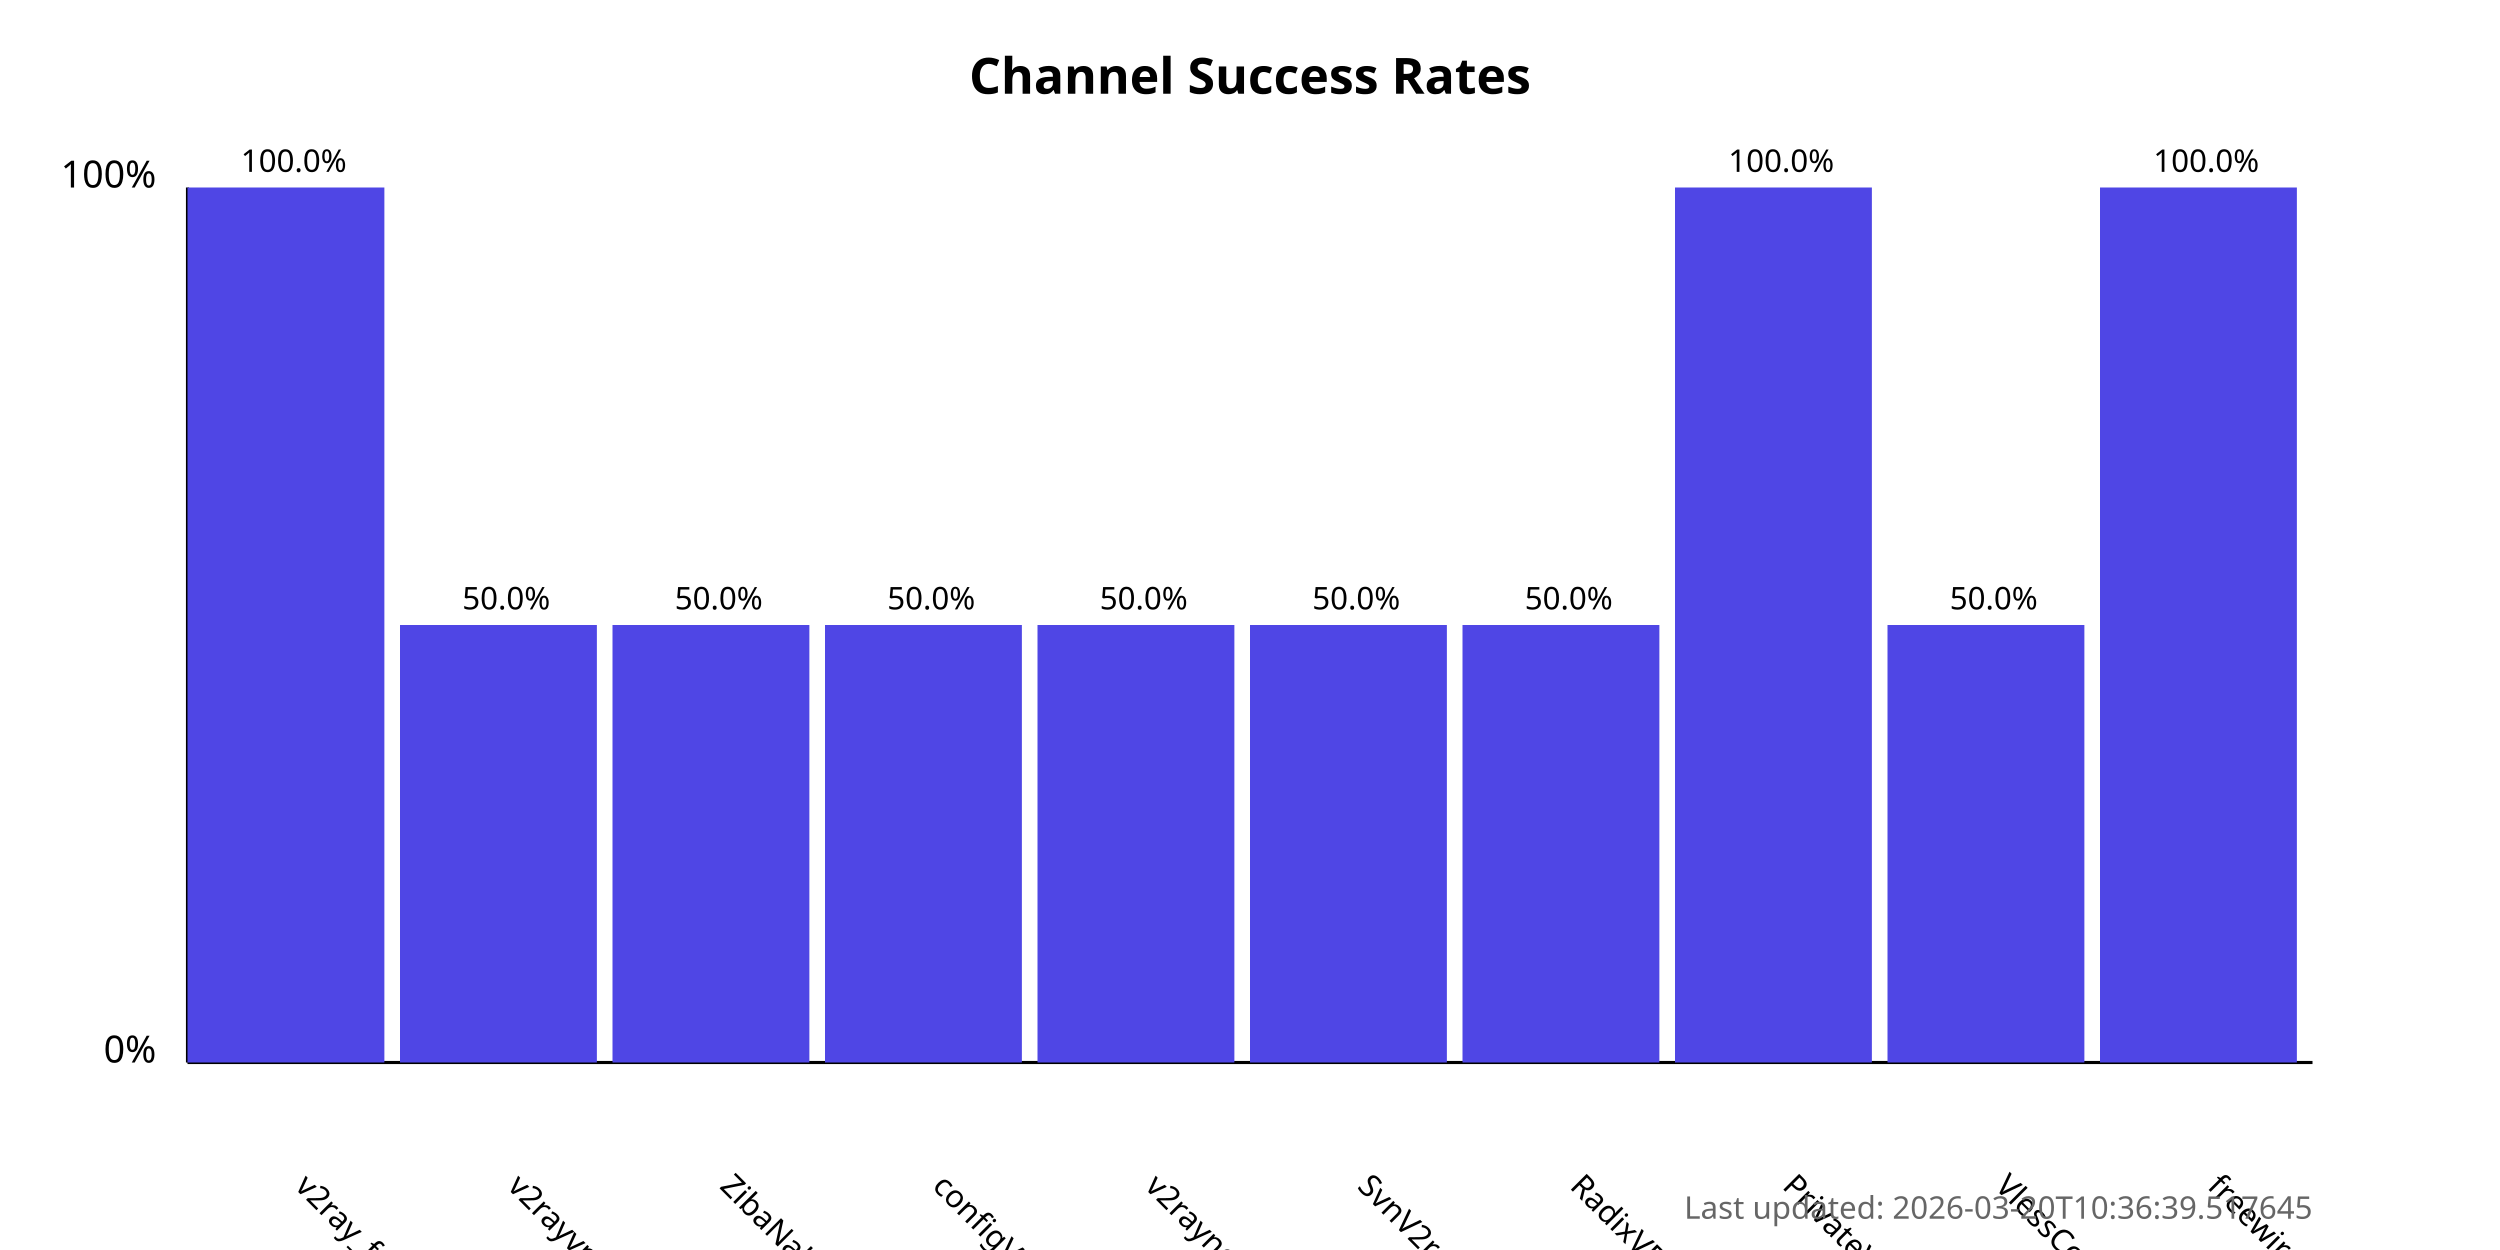
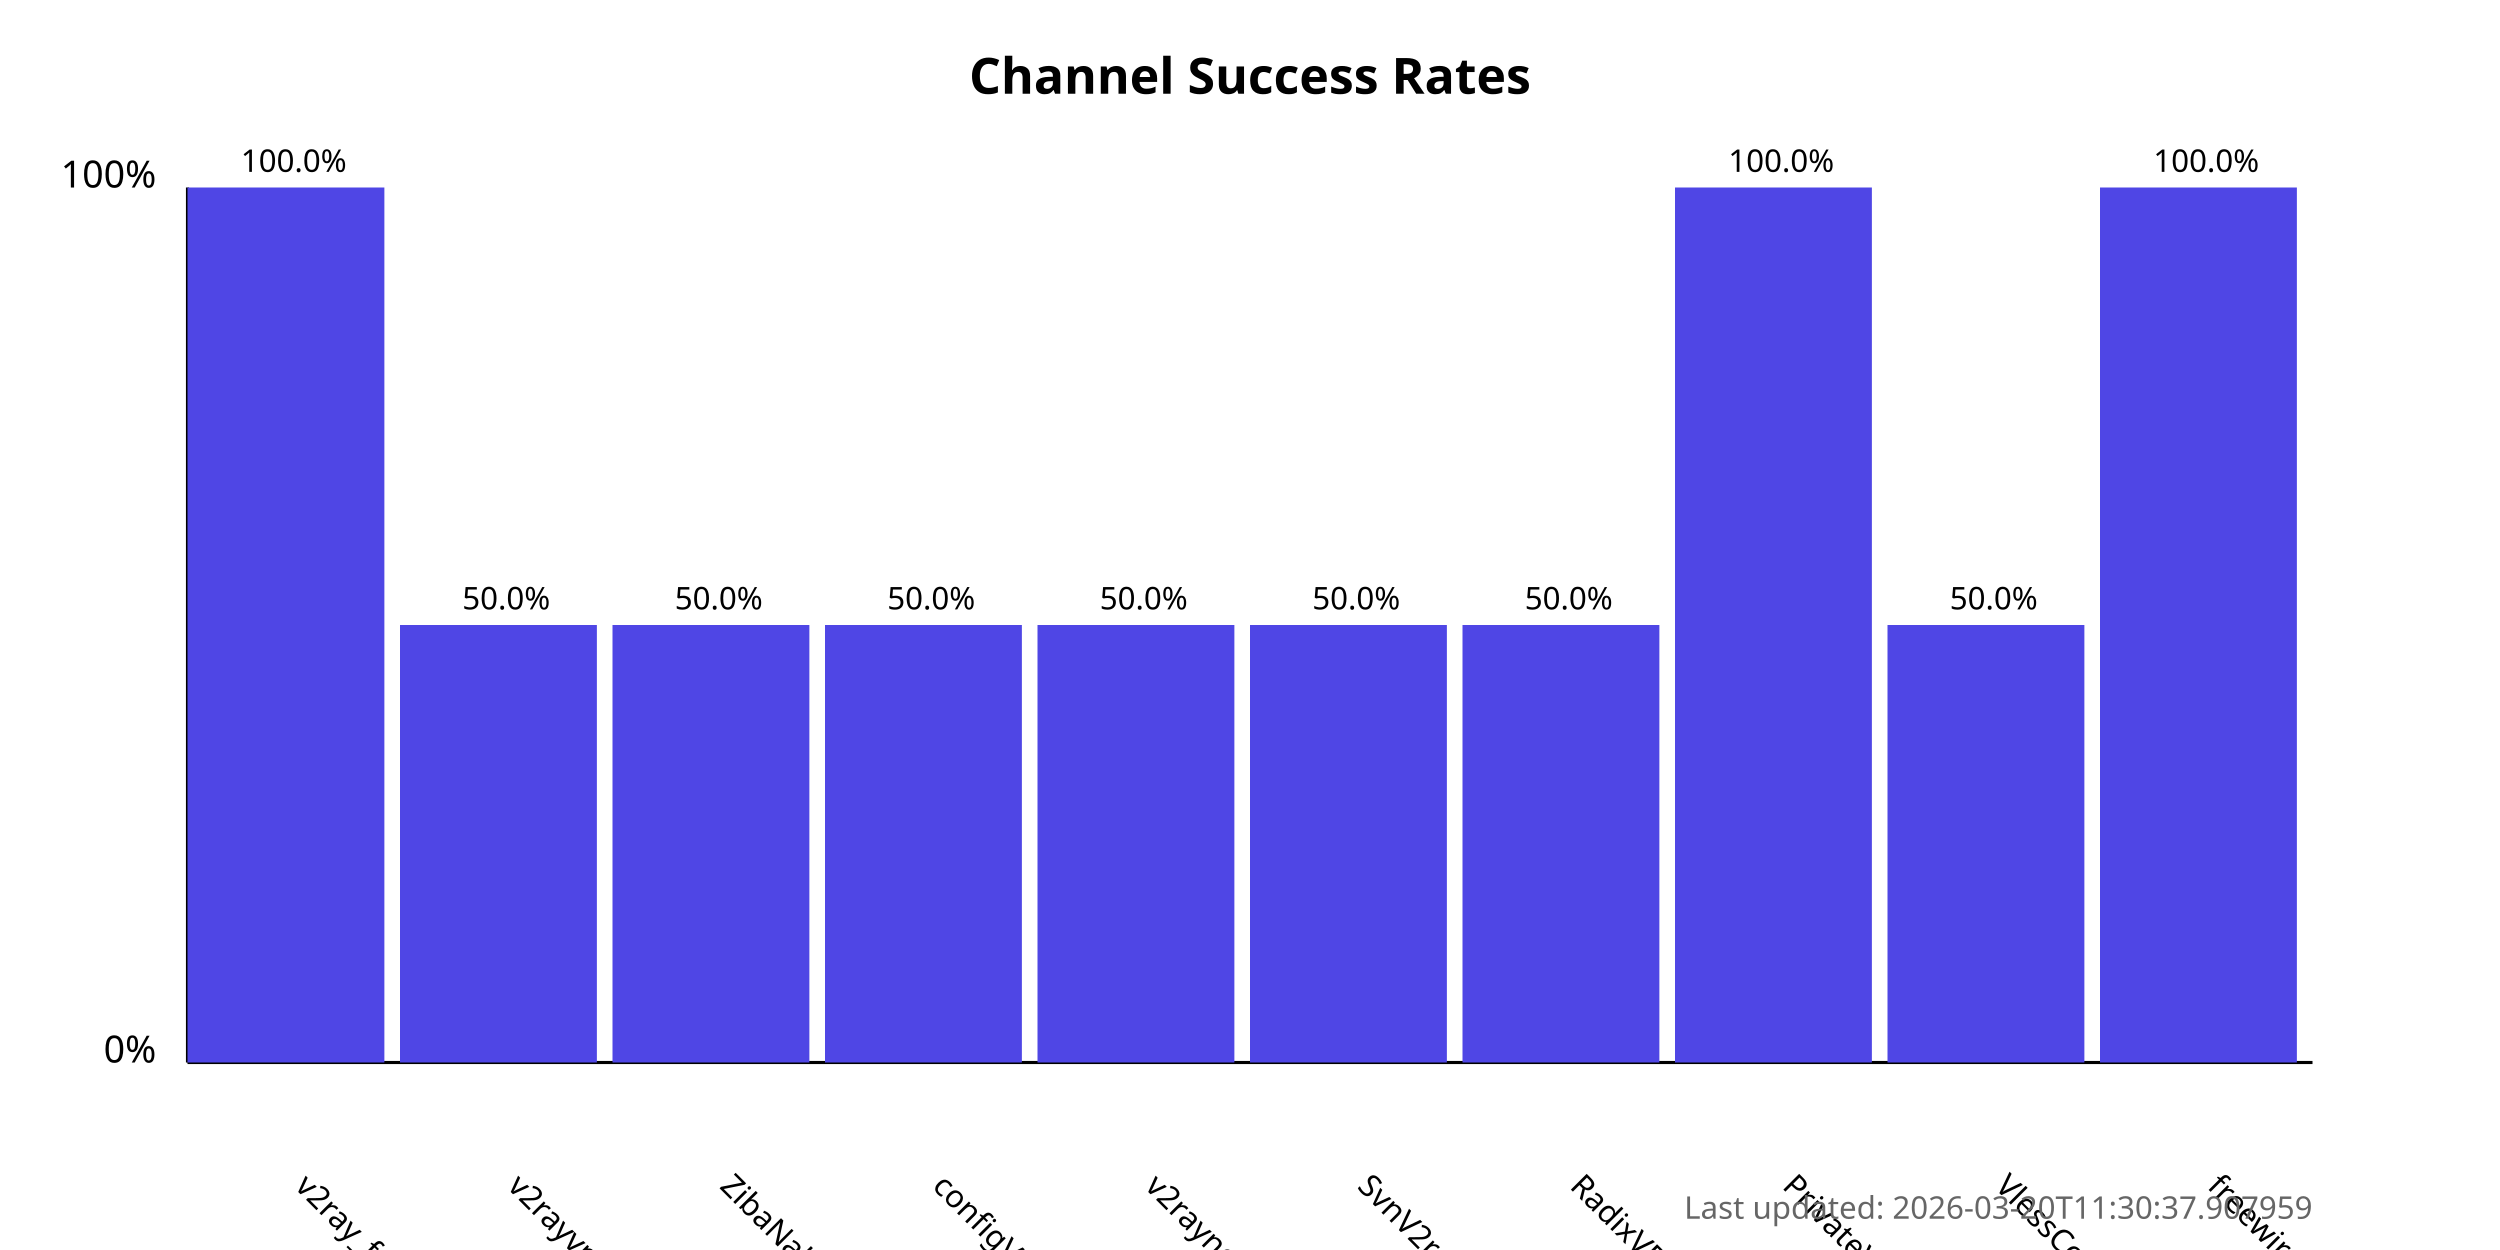
<svg xmlns="http://www.w3.org/2000/svg" width="800" height="400">
  <style>
            .chart-title { font: bold 16px sans-serif; }
            .axis-label { font: 12px sans-serif; }
            .tick-label { font: 10px sans-serif; }
            .bar { fill: #4f46e5; }
            .bar:hover { fill: #6366f1; }
            .timestamp { font: 10px sans-serif; fill: #666; }
        </style>
  <text x="400.0" y="30" text-anchor="middle" class="chart-title">
            Channel Success Rates
        </text>
  <line x1="60" y1="340" x2="60" y2="60" stroke="black" stroke-width="1" />
  <line x1="60" y1="340" x2="740" y2="340" stroke="black" stroke-width="1" />
  <text x="50" y="340" text-anchor="end" class="axis-label">0%</text>
  <text x="50" y="60" text-anchor="end" class="axis-label">100%</text>
  <g>
    <rect x="60" y="60.0" width="63.0" height="280.0" class="bar" />
    <text x="94.0" y="380" transform="rotate(45, 94.0, 380)" text-anchor="start" class="tick-label">
                v2ray_free_conf
            </text>
    <text x="94.0" y="55.0" text-anchor="middle" class="tick-label">
                100.0%
            </text>
  </g>
  <g>
    <rect x="128.0" y="200.0" width="63.0" height="140.0" class="bar" />
    <text x="162.0" y="380" transform="rotate(45, 162.0, 380)" text-anchor="start" class="tick-label">
                v2rayvpno
            </text>
    <text x="162.0" y="195.0" text-anchor="middle" class="tick-label">
                50.0%
            </text>
  </g>
  <g>
    <rect x="196.0" y="200.0" width="63.0" height="140.0" class="bar" />
    <text x="230.0" y="380" transform="rotate(45, 230.0, 380)" text-anchor="start" class="tick-label">
                ZibaNabz
            </text>
    <text x="230.0" y="195.0" text-anchor="middle" class="tick-label">
                50.0%
            </text>
  </g>
  <g>
    <rect x="264.0" y="200.0" width="63.0" height="140.0" class="bar" />
    <text x="298.0" y="380" transform="rotate(45, 298.0, 380)" text-anchor="start" class="tick-label">
                configV2rayForFree
            </text>
    <text x="298.0" y="195.0" text-anchor="middle" class="tick-label">
                50.0%
            </text>
  </g>
  <g>
    <rect x="332.0" y="200.0" width="63.0" height="140.0" class="bar" />
    <text x="366.0" y="380" transform="rotate(45, 366.0, 380)" text-anchor="start" class="tick-label">
                v2rayngvpn
            </text>
    <text x="366.0" y="195.0" text-anchor="middle" class="tick-label">
                50.0%
            </text>
  </g>
  <g>
    <rect x="400.0" y="200.0" width="63.0" height="140.0" class="bar" />
    <text x="434.0" y="380" transform="rotate(45, 434.0, 380)" text-anchor="start" class="tick-label">
                SvnV2ray
            </text>
    <text x="434.0" y="195.0" text-anchor="middle" class="tick-label">
                50.0%
            </text>
  </g>
  <g>
    <rect x="468.0" y="200.0" width="63.0" height="140.0" class="bar" />
    <text x="502.0" y="380" transform="rotate(45, 502.0, 380)" text-anchor="start" class="tick-label">
                RadixVPN
            </text>
    <text x="502.0" y="195.0" text-anchor="middle" class="tick-label">
                50.0%
            </text>
  </g>
  <g>
    <rect x="536.0" y="60.0" width="63.0" height="280.0" class="bar" />
    <text x="570.0" y="380" transform="rotate(45, 570.0, 380)" text-anchor="start" class="tick-label">
                PrivateVPNs
            </text>
    <text x="570.0" y="55.0" text-anchor="middle" class="tick-label">
                100.0%
            </text>
  </g>
  <g>
    <rect x="604.0" y="200.0" width="63.0" height="140.0" class="bar" />
    <text x="638.0" y="380" transform="rotate(45, 638.0, 380)" text-anchor="start" class="tick-label">
                VlessConfig
            </text>
    <text x="638.0" y="195.0" text-anchor="middle" class="tick-label">
                50.0%
            </text>
  </g>
  <g>
    <rect x="672.0" y="60.0" width="63.0" height="280.0" class="bar" />
    <text x="706.0" y="380" transform="rotate(45, 706.0, 380)" text-anchor="start" class="tick-label">
                freewireguard
            </text>
    <text x="706.0" y="55.0" text-anchor="middle" class="tick-label">
                100.0%
            </text>
  </g>
  <text x="740" y="390" text-anchor="end" class="timestamp">
-             Last updated: 2026-03-20T10:36:39.517645
+             Last updated: 2026-03-20T11:30:37.907959
        </text>
</svg>
